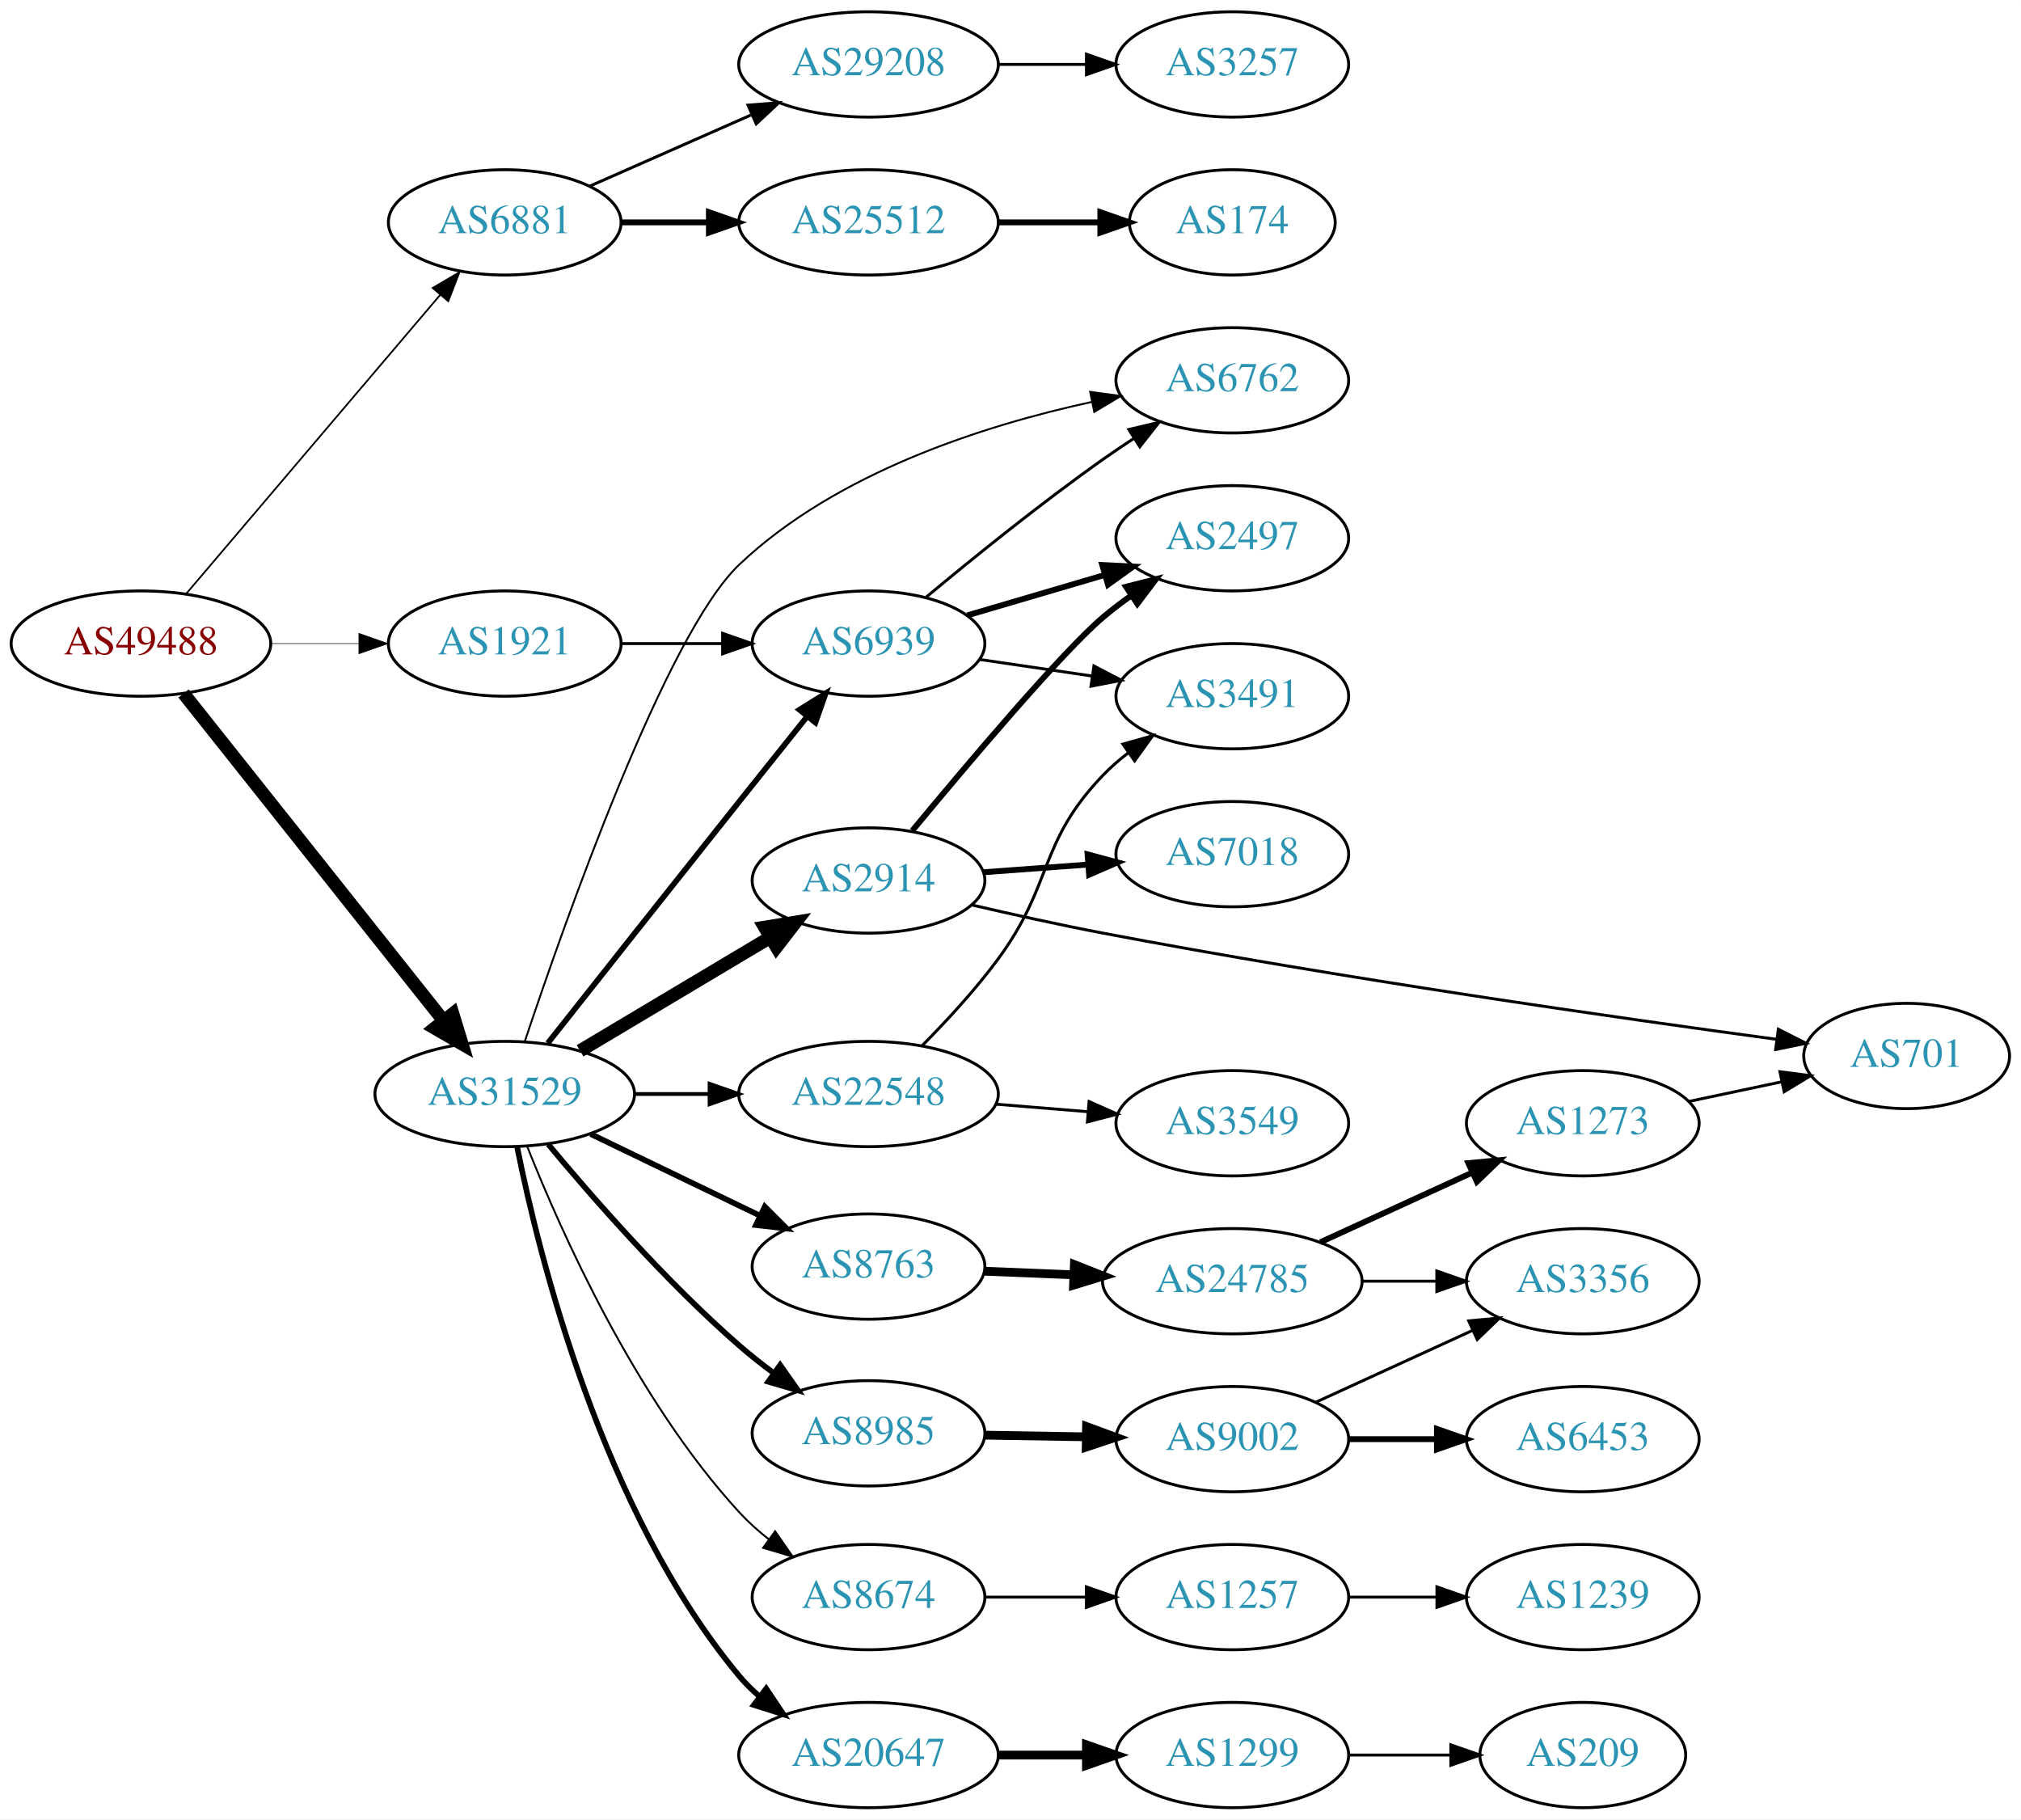
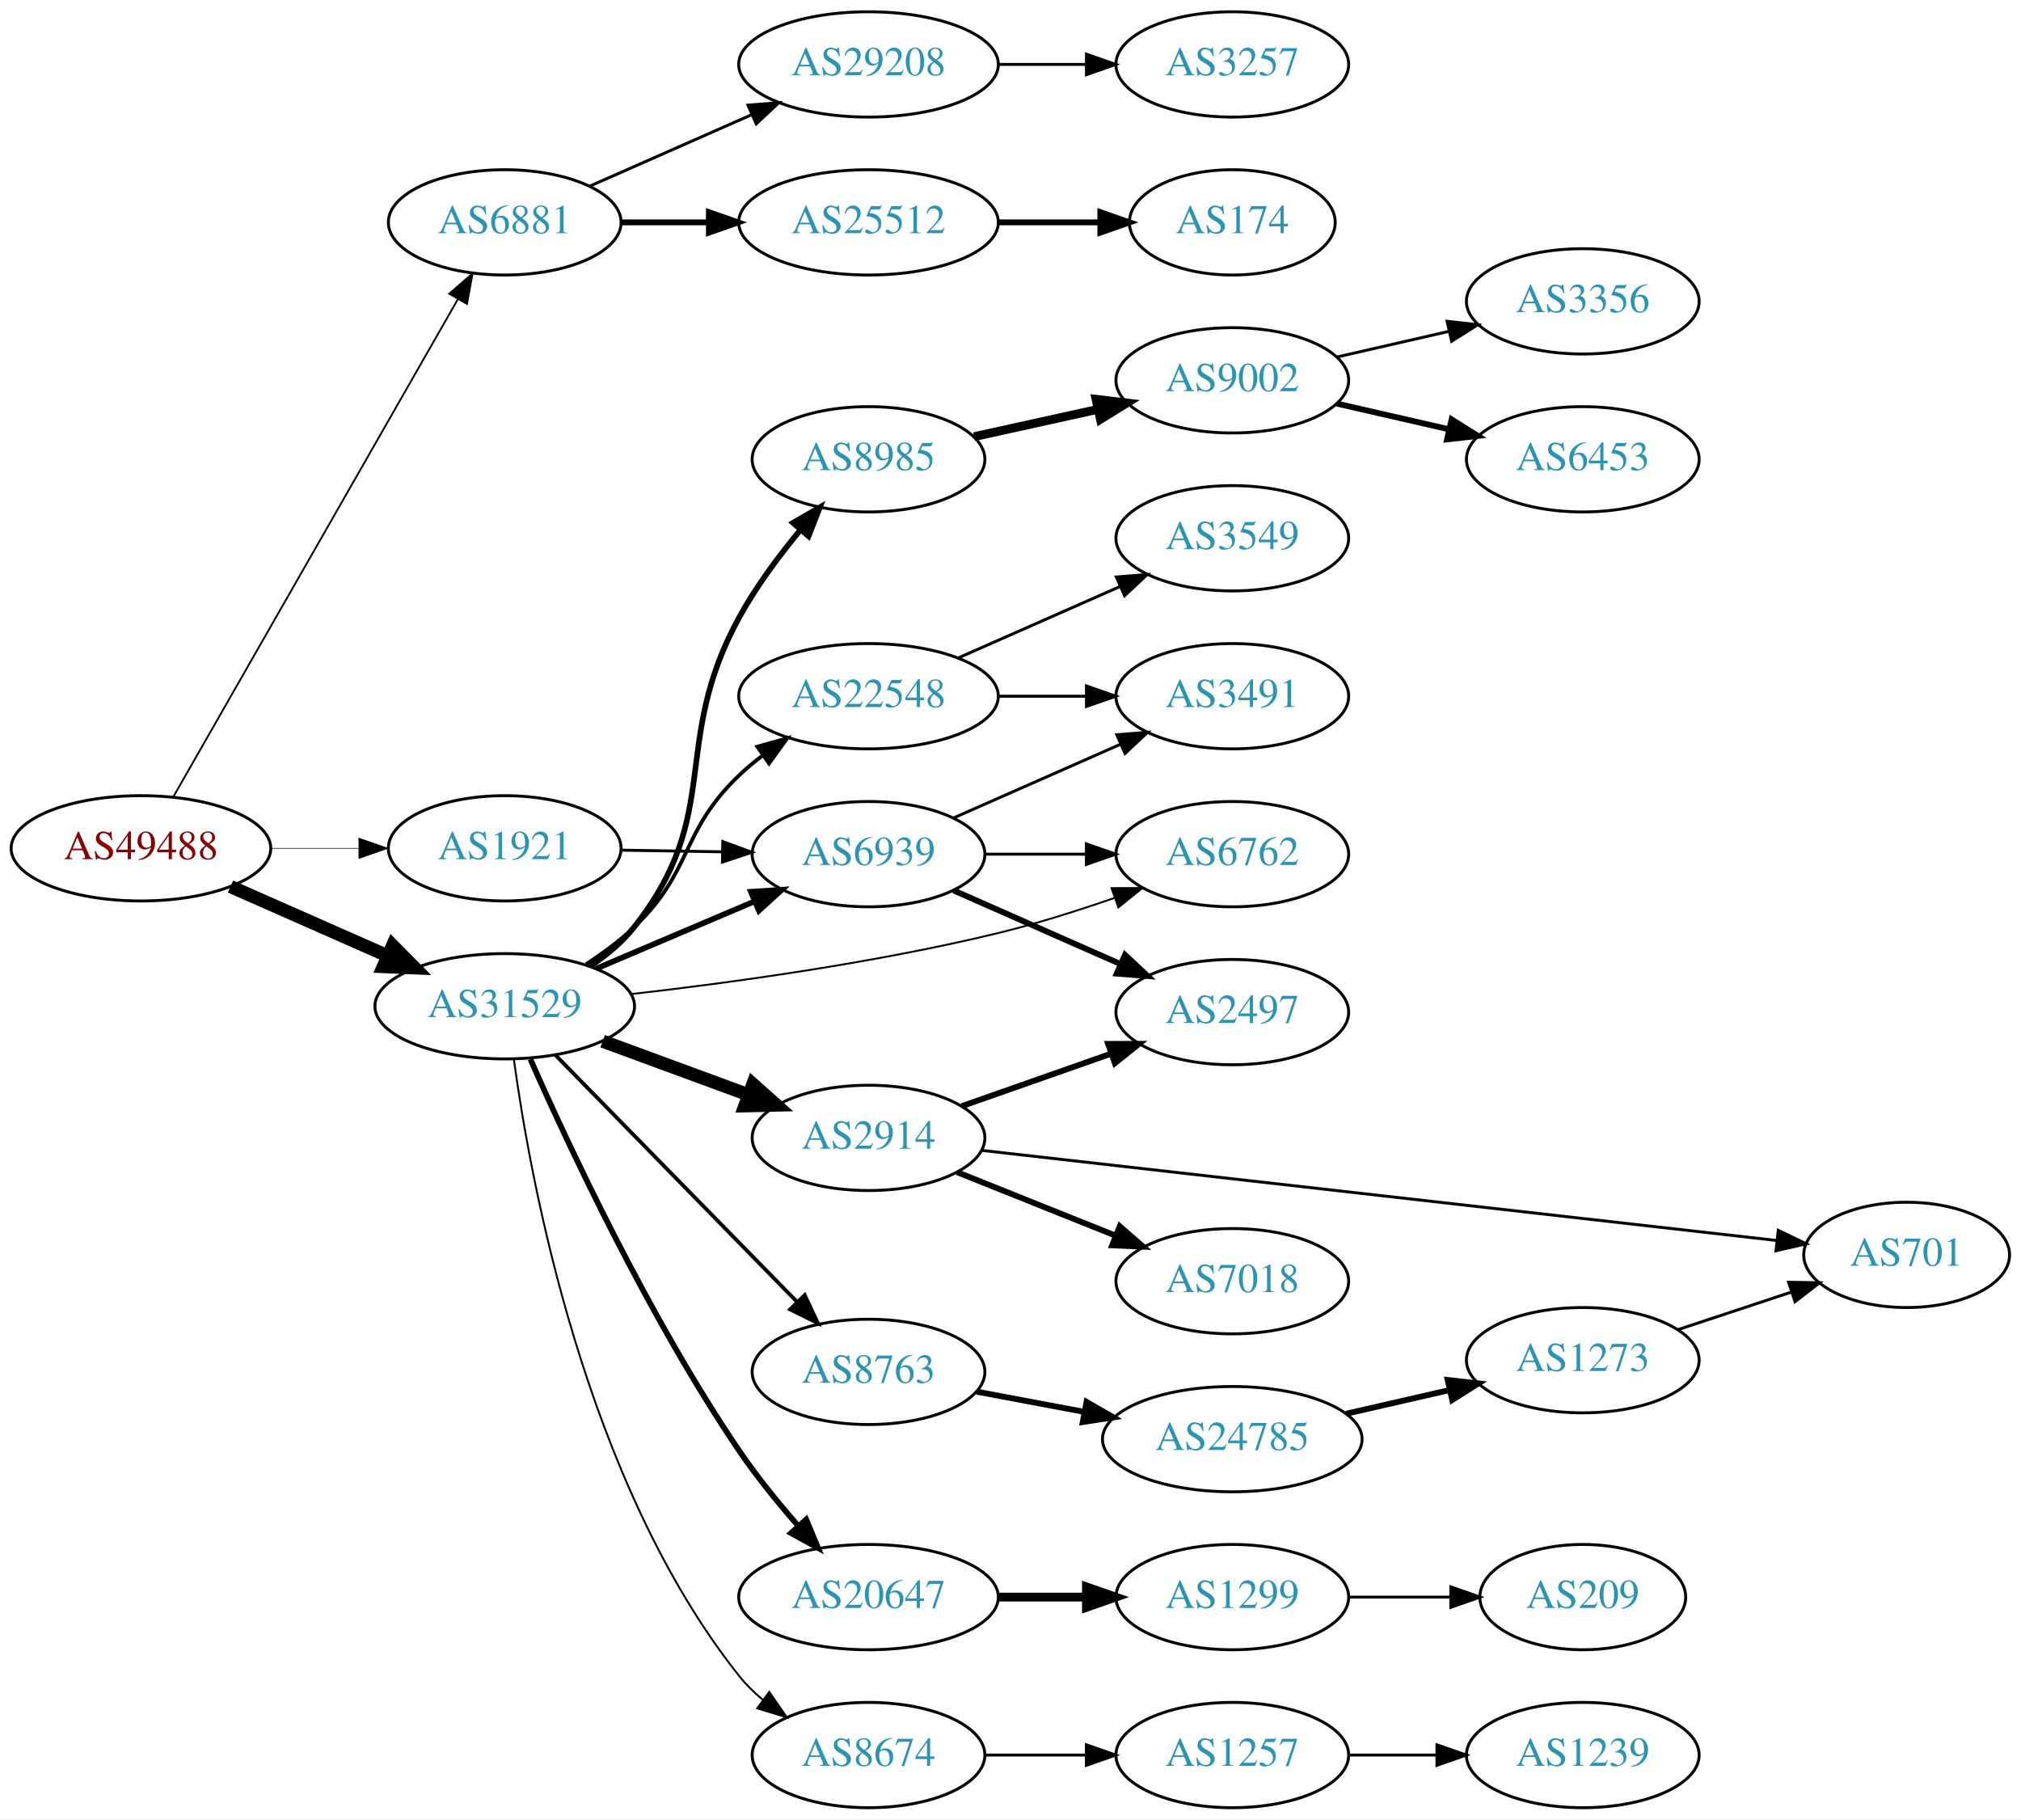
<svg xmlns="http://www.w3.org/2000/svg" xmlns:xlink="http://www.w3.org/1999/xlink" width="691pt" height="622pt" viewBox="0.00 0.00 691.06 622.00">
  <g id="graph0" class="graph" transform="scale(1 1) rotate(0) translate(4 618)">
    <polygon fill="white" stroke="none" points="-4,4 -4,-618 687.055,-618 687.055,4 -4,4" />
    <g id="node1" class="node">
      <g id="a_node1">
        <a xlink:href="/asn/49488" xlink:title="AS49488 ~ nic.at GmbH [AT]">
-           <ellipse fill="#ffffff" stroke="black" cx="44.196" cy="-398" rx="44.393" ry="18" />
-           <text text-anchor="middle" x="44.196" y="-394.3" font-family="Times,serif" font-size="14.00" fill="#880000">AS49488</text>
+           <ellipse fill="#ffffff" stroke="black" cx="44.196" cy="-328" rx="44.393" ry="18" />
+           <text text-anchor="middle" x="44.196" y="-324.3" font-family="Times,serif" font-size="14.00" fill="#880000">AS49488</text>
        </a>
      </g>
    </g>
    <g id="node2" class="node">
      <g id="a_node2">
        <a xlink:href="/asn/6881" xlink:title="AS6881 ~ NIX.CZ z.s.p.o. [CZ]">
          <ellipse fill="#ffffff" stroke="black" cx="168.588" cy="-542" rx="39.794" ry="18" />
          <text text-anchor="middle" x="168.588" y="-538.3" font-family="Times,serif" font-size="14.00" fill="#2c94b3">AS6881</text>
        </a>
      </g>
    </g>
    <g id="edge1" class="edge">
-       <path fill="none" stroke="black" stroke-width="0.587" d="M59.717,-415.084C81.248,-440.417 121.758,-488.079 146.542,-517.238" />
-       <polygon fill="black" stroke="black" stroke-width="0.587" points="143.943,-519.585 153.087,-524.938 149.277,-515.052 143.943,-519.585" />
+       <path fill="none" stroke="black" stroke-width="0.614" d="M55.212,-345.513C76.692,-383.07 127.285,-471.531 152.606,-515.803" />
+       <polygon fill="black" stroke="black" stroke-width="0.614" points="149.603,-517.603 157.606,-524.546 155.679,-514.127 149.603,-517.603" />
    </g>
    <g id="node3" class="node">
      <g id="a_node3">
        <a xlink:href="/asn/31529" xlink:title="AS31529 ~ DENIC-ANYCAST-AS [DE]">
-           <ellipse fill="#ffffff" stroke="black" cx="168.588" cy="-244" rx="44.393" ry="18" />
-           <text text-anchor="middle" x="168.588" y="-240.3" font-family="Times,serif" font-size="14.00" fill="#2c94b3">AS31529</text>
+           <ellipse fill="#ffffff" stroke="black" cx="168.588" cy="-274" rx="44.393" ry="18" />
+           <text text-anchor="middle" x="168.588" y="-270.3" font-family="Times,serif" font-size="14.00" fill="#2c94b3">AS31529</text>
        </a>
      </g>
    </g>
    <g id="edge2" class="edge">
-       <path fill="none" stroke="black" stroke-width="4.5" d="M58.762,-380.931C80.358,-353.757 122.666,-300.523 147.693,-269.033" />
-       <polygon fill="black" stroke="black" stroke-width="4.5" points="150.822,-271.424 153.962,-261.146 144.657,-266.524 150.822,-271.424" />
+       <path fill="none" stroke="black" stroke-width="4.5" d="M74.824,-314.928C90.941,-307.817 111.081,-298.931 128.473,-291.258" />
+       <polygon fill="black" stroke="black" stroke-width="4.5" points="130.249,-294.778 137.809,-287.139 127.071,-287.573 130.249,-294.778" />
    </g>
    <g id="node4" class="node">
      <g id="a_node4">
        <a xlink:href="/asn/1921" xlink:title="AS1921 ~ NIC.at head office Salzburg [AT]">
-           <ellipse fill="#ffffff" stroke="black" cx="168.588" cy="-398" rx="39.794" ry="18" />
-           <text text-anchor="middle" x="168.588" y="-394.3" font-family="Times,serif" font-size="14.00" fill="#2c94b3">AS1921</text>
+           <ellipse fill="#ffffff" stroke="black" cx="168.588" cy="-328" rx="39.794" ry="18" />
+           <text text-anchor="middle" x="168.588" y="-324.3" font-family="Times,serif" font-size="14.00" fill="#2c94b3">AS1921</text>
        </a>
      </g>
    </g>
    <g id="edge3" class="edge">
-       <path fill="none" stroke="black" stroke-width="0.196" d="M88.692,-398C98.381,-398 108.717,-398 118.61,-398" />
-       <polygon fill="black" stroke="black" stroke-width="0.196" points="118.713,-401.5 128.713,-398 118.713,-394.5 118.713,-401.5" />
+       <path fill="none" stroke="black" stroke-width="0.205" d="M88.692,-328C98.381,-328 108.717,-328 118.61,-328" />
+       <polygon fill="black" stroke="black" stroke-width="0.205" points="118.713,-331.5 128.713,-328 118.713,-324.5 118.713,-331.5" />
    </g>
    <g id="node5" class="node">
      <g id="a_node5">
        <a xlink:href="/asn/29208" xlink:title="AS29208 ~ Dial Telecom a.s. [SK]">
          <ellipse fill="#ffffff" stroke="black" cx="292.98" cy="-596" rx="44.393" ry="18" />
          <text text-anchor="middle" x="292.98" y="-592.3" font-family="Times,serif" font-size="14.00" fill="#2c94b3">AS29208</text>
        </a>
      </g>
    </g>
    <g id="edge4" class="edge">
      <path fill="none" stroke="black" d="M197.667,-554.389C213.984,-561.587 234.794,-570.769 252.714,-578.675" />
      <polygon fill="black" stroke="black" points="251.763,-582.081 262.325,-582.916 254.588,-575.677 251.763,-582.081" />
    </g>
    <g id="node6" class="node">
      <g id="a_node6">
        <a xlink:href="/asn/25512" xlink:title="AS25512 ~ The Czech Republic [CZ]">
          <ellipse fill="#ffffff" stroke="black" cx="292.98" cy="-542" rx="44.393" ry="18" />
          <text text-anchor="middle" x="292.98" y="-538.3" font-family="Times,serif" font-size="14.00" fill="#2c94b3">AS25512</text>
        </a>
      </g>
    </g>
    <g id="edge5" class="edge">
      <path fill="none" stroke="black" stroke-width="2" d="M208.314,-542C217.774,-542 228.066,-542 238.092,-542" />
      <polygon fill="black" stroke="black" stroke-width="2" points="238.399,-545.5 248.399,-542 238.399,-538.5 238.399,-545.5" />
    </g>
    <g id="node9" class="node">
      <g id="a_node9">
-         <a xlink:href="/asn/2914" xlink:title="AS2914 ~ NTT America, Inc. [US]">
-           <ellipse fill="#ffffff" stroke="black" cx="292.98" cy="-317" rx="39.794" ry="18" />
-           <text text-anchor="middle" x="292.98" y="-313.3" font-family="Times,serif" font-size="14.00" fill="#2c94b3">AS2914</text>
+         <a xlink:href="/asn/8985" xlink:title="AS8985 ~ MSK-IX_Services [RU]">
+           <ellipse fill="#ffffff" stroke="black" cx="292.98" cy="-461" rx="39.794" ry="18" />
+           <text text-anchor="middle" x="292.98" y="-457.3" font-family="Times,serif" font-size="14.00" fill="#2c94b3">AS8985</text>
        </a>
      </g>
    </g>
    <g id="edge8" class="edge">
-       <path fill="none" stroke="black" stroke-width="4.5" d="M194.356,-258.773C213.097,-269.95 239.004,-285.402 259.42,-297.58" />
-       <polygon fill="black" stroke="black" stroke-width="4.5" points="257.477,-301.005 268.082,-302.746 261.511,-294.242 257.477,-301.005" />
+       <path fill="none" stroke="black" stroke-width="1.929" d="M197.882,-287.757C203.398,-291.449 208.721,-295.869 212.784,-301 243.672,-340.005 224.885,-363.362 248.784,-407 254.524,-417.48 262.33,-427.974 269.728,-436.886" />
+       <polygon fill="black" stroke="black" stroke-width="1.929" points="267.166,-439.275 276.337,-444.581 272.477,-434.714 267.166,-439.275" />
    </g>
    <g id="node10" class="node">
      <g id="a_node10">
        <a xlink:href="/asn/22548" xlink:title="AS22548 ~ Nucleo de Inf. e Coord. do Ponto BR - NIC.BR [BR]">
-           <ellipse fill="#ffffff" stroke="black" cx="292.98" cy="-244" rx="44.393" ry="18" />
-           <text text-anchor="middle" x="292.98" y="-240.3" font-family="Times,serif" font-size="14.00" fill="#2c94b3">AS22548</text>
+           <ellipse fill="#ffffff" stroke="black" cx="292.98" cy="-380" rx="44.393" ry="18" />
+           <text text-anchor="middle" x="292.98" y="-376.3" font-family="Times,serif" font-size="14.00" fill="#2c94b3">AS22548</text>
        </a>
      </g>
    </g>
    <g id="edge9" class="edge">
-       <path fill="none" stroke="black" stroke-width="1.286" d="M213.084,-244C221.29,-244 229.961,-244 238.434,-244" />
-       <polygon fill="black" stroke="black" stroke-width="1.286" points="238.625,-247.5 248.625,-244 238.625,-240.5 238.625,-247.5" />
+       <path fill="none" stroke="black" stroke-width="1.286" d="M196.411,-288.392C202.139,-292.096 207.922,-296.36 212.784,-301 233.121,-320.405 228.448,-333.595 248.784,-353 251.292,-355.392 254.044,-357.685 256.906,-359.852" />
+       <polygon fill="black" stroke="black" stroke-width="1.286" points="254.953,-362.757 265.157,-365.608 258.958,-357.016 254.953,-362.757" />
    </g>
    <g id="node11" class="node">
      <g id="a_node11">
-         <a xlink:href="/asn/8674" xlink:title="AS8674 ~ Netnod Internet Exchange Sverige AB [SE]">
-           <ellipse fill="#ffffff" stroke="black" cx="292.98" cy="-72" rx="39.794" ry="18" />
-           <text text-anchor="middle" x="292.98" y="-68.3" font-family="Times,serif" font-size="14.00" fill="#2c94b3">AS8674</text>
+         <a xlink:href="/asn/2914" xlink:title="AS2914 ~ NTT America, Inc. [US]">
+           <ellipse fill="#ffffff" stroke="black" cx="292.98" cy="-229" rx="39.794" ry="18" />
+           <text text-anchor="middle" x="292.98" y="-225.3" font-family="Times,serif" font-size="14.00" fill="#2c94b3">AS2914</text>
        </a>
      </g>
    </g>
    <g id="edge10" class="edge">
-       <path fill="none" stroke="black" stroke-width="0.643" d="M176.291,-226.028C187.732,-197.133 213.28,-139.677 248.784,-101 251.821,-97.692 255.308,-94.575 258.955,-91.699" />
-       <polygon fill="black" stroke="black" stroke-width="0.643" points="261.039,-94.512 267.083,-85.81 256.932,-88.843 261.039,-94.512" />
+       <path fill="none" stroke="black" stroke-width="4.5" d="M202.066,-262.059C217.314,-256.453 235.639,-249.715 251.756,-243.789" />
+       <polygon fill="black" stroke="black" stroke-width="4.5" points="253.431,-247.369 261.458,-240.222 250.714,-239.977 253.431,-247.369" />
    </g>
    <g id="node12" class="node">
      <g id="a_node12">
-         <a xlink:href="/asn/6939" xlink:title="AS6939 ~ Hurricane Electric LLC [US]">
-           <ellipse fill="#ffffff" stroke="black" cx="292.98" cy="-398" rx="39.794" ry="18" />
-           <text text-anchor="middle" x="292.98" y="-394.3" font-family="Times,serif" font-size="14.00" fill="#2c94b3">AS6939</text>
+         <a xlink:href="/asn/6762" xlink:title="AS6762 ~ TELECOM ITALIA SPARKLE S.p.A. [IT]">
+           <ellipse fill="#ffffff" stroke="black" cx="417.373" cy="-326" rx="39.794" ry="18" />
+           <text text-anchor="middle" x="417.373" y="-322.3" font-family="Times,serif" font-size="14.00" fill="#2c94b3">AS6762</text>
        </a>
      </g>
    </g>
    <g id="edge11" class="edge">
-       <path fill="none" stroke="black" stroke-width="1.929" d="M183.297,-261.363C199.068,-281.325 225.752,-315.063 248.784,-344 256.34,-353.493 264.662,-363.907 271.968,-373.034" />
-       <polygon fill="black" stroke="black" stroke-width="1.929" points="269.358,-375.374 278.341,-380.992 274.822,-370.999 269.358,-375.374" />
+       <path fill="none" stroke="black" stroke-width="0.643" d="M211.661,-278.146C245.801,-282.018 295.013,-288.757 337.176,-299 350.32,-302.193 364.379,-306.635 376.949,-310.995" />
+       <polygon fill="black" stroke="black" stroke-width="0.643" points="376.07,-314.397 386.664,-314.449 378.414,-307.802 376.07,-314.397" />
    </g>
    <g id="node13" class="node">
      <g id="a_node13">
-         <a xlink:href="/asn/8985" xlink:title="AS8985 ~ MSK-IX_Services [RU]">
-           <ellipse fill="#ffffff" stroke="black" cx="292.98" cy="-128" rx="39.794" ry="18" />
-           <text text-anchor="middle" x="292.98" y="-124.3" font-family="Times,serif" font-size="14.00" fill="#2c94b3">AS8985</text>
+         <a xlink:href="/asn/20647" xlink:title="AS20647 ~ IPB [DE]">
+           <ellipse fill="#ffffff" stroke="black" cx="292.98" cy="-72" rx="44.393" ry="18" />
+           <text text-anchor="middle" x="292.98" y="-68.3" font-family="Times,serif" font-size="14.00" fill="#2c94b3">AS20647</text>
        </a>
      </g>
    </g>
    <g id="edge12" class="edge">
-       <path fill="none" stroke="black" stroke-width="1.929" d="M183.474,-226.803C198.555,-208.657 223.842,-179.735 248.784,-158 252.463,-154.795 256.488,-151.62 260.554,-148.603" />
-       <polygon fill="black" stroke="black" stroke-width="1.929" points="262.756,-151.332 268.862,-142.674 258.689,-145.635 262.756,-151.332" />
+       <path fill="none" stroke="black" stroke-width="1.929" d="M177.349,-255.92C190.275,-226.642 217.864,-167.544 248.784,-122 254.777,-113.174 262.116,-104.161 269.033,-96.263" />
+       <polygon fill="black" stroke="black" stroke-width="1.929" points="271.67,-98.565 275.743,-88.785 266.459,-93.89 271.67,-98.565" />
    </g>
    <g id="node14" class="node">
      <g id="a_node14">
-         <a xlink:href="/asn/20647" xlink:title="AS20647 ~ IPB [DE]">
-           <ellipse fill="#ffffff" stroke="black" cx="292.98" cy="-18" rx="44.393" ry="18" />
-           <text text-anchor="middle" x="292.98" y="-14.3" font-family="Times,serif" font-size="14.00" fill="#2c94b3">AS20647</text>
+         <a xlink:href="/asn/6939" xlink:title="AS6939 ~ Hurricane Electric LLC [US]">
+           <ellipse fill="#ffffff" stroke="black" cx="292.98" cy="-326" rx="39.794" ry="18" />
+           <text text-anchor="middle" x="292.98" y="-322.3" font-family="Times,serif" font-size="14.00" fill="#2c94b3">AS6939</text>
        </a>
      </g>
    </g>
    <g id="edge13" class="edge">
-       <path fill="none" stroke="black" stroke-width="1.929" d="M172.847,-225.838C180.362,-188.323 201.968,-101.098 248.784,-45 250.881,-42.488 253.274,-40.138 255.834,-37.955" />
-       <polygon fill="black" stroke="black" stroke-width="1.929" points="257.984,-40.718 263.884,-31.918 253.784,-35.118 257.984,-40.718" />
+       <path fill="none" stroke="black" stroke-width="1.929" d="M199.842,-286.854C216.208,-293.807 236.58,-302.462 254.003,-309.865" />
+       <polygon fill="black" stroke="black" stroke-width="1.929" points="252.763,-313.141 263.336,-313.83 255.5,-306.698 252.763,-313.141" />
    </g>
    <g id="node15" class="node">
      <g id="a_node15">
-         <a xlink:href="/asn/6762" xlink:title="AS6762 ~ TELECOM ITALIA SPARKLE S.p.A. [IT]">
-           <ellipse fill="#ffffff" stroke="black" cx="417.373" cy="-488" rx="39.794" ry="18" />
-           <text text-anchor="middle" x="417.373" y="-484.3" font-family="Times,serif" font-size="14.00" fill="#2c94b3">AS6762</text>
+         <a xlink:href="/asn/8674" xlink:title="AS8674 ~ Netnod Internet Exchange Sverige AB [SE]">
+           <ellipse fill="#ffffff" stroke="black" cx="292.98" cy="-18" rx="39.794" ry="18" />
+           <text text-anchor="middle" x="292.98" y="-14.3" font-family="Times,serif" font-size="14.00" fill="#2c94b3">AS8674</text>
        </a>
      </g>
    </g>
    <g id="edge14" class="edge">
-       <path fill="none" stroke="black" stroke-width="0.643" d="M175.419,-261.884C189.043,-302.737 223.711,-401.219 248.784,-425 281.973,-456.479 332.386,-472.585 369.252,-480.59" />
-       <polygon fill="black" stroke="black" stroke-width="0.643" points="368.767,-484.063 379.266,-482.639 370.17,-477.206 368.767,-484.063" />
+       <path fill="none" stroke="black" stroke-width="0.643" d="M171.69,-255.99C177.328,-214.592 196.107,-111.142 248.784,-45 251.126,-42.06 253.881,-39.352 256.847,-36.88" />
+       <polygon fill="black" stroke="black" stroke-width="0.643" points="259.039,-39.613 265.053,-30.89 254.912,-33.959 259.039,-39.613" />
    </g>
    <g id="node16" class="node">
      <g id="a_node16">
        <a xlink:href="/asn/8763" xlink:title="AS8763 ~ Kaiserstr. 75-77 [DE]">
-           <ellipse fill="#ffffff" stroke="black" cx="292.98" cy="-185" rx="39.794" ry="18" />
-           <text text-anchor="middle" x="292.98" y="-181.3" font-family="Times,serif" font-size="14.00" fill="#2c94b3">AS8763</text>
+           <ellipse fill="#ffffff" stroke="black" cx="292.98" cy="-149" rx="39.794" ry="18" />
+           <text text-anchor="middle" x="292.98" y="-145.3" font-family="Times,serif" font-size="14.00" fill="#2c94b3">AS8763</text>
        </a>
      </g>
    </g>
    <g id="edge15" class="edge">
-       <path fill="none" stroke="black" stroke-width="1.929" d="M197.975,-230.316C215.253,-221.987 237.484,-211.271 255.989,-202.35" />
-       <polygon fill="black" stroke="black" stroke-width="1.929" points="257.519,-205.498 265.007,-198.003 254.479,-199.192 257.519,-205.498" />
+       <path fill="none" stroke="black" stroke-width="1.286" d="M185.841,-257.401C207.056,-235.734 244.33,-197.666 268.584,-172.895" />
+       <polygon fill="black" stroke="black" stroke-width="1.286" points="271.165,-175.262 275.66,-165.668 266.163,-170.364 271.165,-175.262" />
    </g>
    <g id="edge30" class="edge">
-       <path fill="none" stroke="black" d="M208.314,-398C219.252,-398 231.303,-398 242.769,-398" />
-       <polygon fill="black" stroke="black" points="243.087,-401.5 253.087,-398 243.087,-394.5 243.087,-401.5" />
+       <path fill="none" stroke="black" d="M208.314,-327.367C219.252,-327.188 231.303,-326.992 242.769,-326.804" />
+       <polygon fill="black" stroke="black" points="243.145,-330.299 253.087,-326.636 243.031,-323.3 243.145,-330.299" />
    </g>
    <g id="node7" class="node">
      <g id="a_node7">
        <a xlink:href="/asn/3257" xlink:title="AS3257 ~ GTT [DE]">
          <ellipse fill="#ffffff" stroke="black" cx="417.373" cy="-596" rx="39.794" ry="18" />
          <text text-anchor="middle" x="417.373" y="-592.3" font-family="Times,serif" font-size="14.00" fill="#2c94b3">AS3257</text>
        </a>
      </g>
    </g>
    <g id="edge6" class="edge">
      <path fill="none" stroke="black" d="M337.476,-596C347.165,-596 357.502,-596 367.394,-596" />
      <polygon fill="black" stroke="black" points="367.497,-599.5 377.497,-596 367.497,-592.5 367.497,-599.5" />
    </g>
    <g id="node8" class="node">
      <g id="a_node8">
        <a xlink:href="/asn/174" xlink:title="AS174 ~ Cogent Communications [US]">
          <ellipse fill="#ffffff" stroke="black" cx="417.373" cy="-542" rx="35.194" ry="18" />
          <text text-anchor="middle" x="417.373" y="-538.3" font-family="Times,serif" font-size="14.00" fill="#2c94b3">AS174</text>
        </a>
      </g>
    </g>
    <g id="edge7" class="edge">
      <path fill="none" stroke="black" stroke-width="2" d="M337.476,-542C348.733,-542 360.865,-542 372.159,-542" />
      <polygon fill="black" stroke="black" stroke-width="2" points="372.247,-545.5 382.246,-542 372.246,-538.5 372.247,-545.5" />
    </g>
    <g id="node17" class="node">
      <g id="a_node17">
-         <a xlink:href="/asn/2497" xlink:title="AS2497 ~ Internet Initiative Japan Inc. [JP]">
-           <ellipse fill="#ffffff" stroke="black" cx="417.373" cy="-434" rx="39.794" ry="18" />
-           <text text-anchor="middle" x="417.373" y="-430.3" font-family="Times,serif" font-size="14.00" fill="#2c94b3">AS2497</text>
+         <a xlink:href="/asn/9002" xlink:title="AS9002 ~ RETN Limited [EU]">
+           <ellipse fill="#ffffff" stroke="black" cx="417.373" cy="-488" rx="39.794" ry="18" />
+           <text text-anchor="middle" x="417.373" y="-484.3" font-family="Times,serif" font-size="14.00" fill="#2c94b3">AS9002</text>
        </a>
      </g>
    </g>
    <g id="edge16" class="edge">
-       <path fill="none" stroke="black" stroke-width="2" d="M307.94,-334.017C326.651,-356.619 359.135,-395.079 373.176,-407 376.2,-409.567 379.489,-412.063 382.859,-414.434" />
-       <polygon fill="black" stroke="black" stroke-width="2" points="381.029,-417.42 391.295,-420.041 384.904,-411.59 381.029,-417.42" />
-     </g>
-     <g id="node18" class="node">
-       <g id="a_node18">
-         <a xlink:href="/asn/7018" xlink:title="AS7018 ~ AT&amp;T Services, Inc. [US]">
-           <ellipse fill="#ffffff" stroke="black" cx="417.373" cy="-326" rx="39.794" ry="18" />
-           <text text-anchor="middle" x="417.373" y="-322.3" font-family="Times,serif" font-size="14.00" fill="#2c94b3">AS7018</text>
-         </a>
-       </g>
-     </g>
-     <g id="edge17" class="edge">
-       <path fill="none" stroke="black" stroke-width="2" d="M332.37,-319.823C343.648,-320.652 356.132,-321.57 367.951,-322.439" />
-       <polygon fill="black" stroke="black" stroke-width="2" points="367.889,-325.944 378.119,-323.187 368.403,-318.963 367.889,-325.944" />
-     </g>
-     <g id="node19" class="node">
-       <g id="a_node19">
-         <a xlink:href="/asn/701" xlink:title="AS701 ~ UUNET [US]">
-           <ellipse fill="#ffffff" stroke="black" cx="647.958" cy="-257" rx="35.194" ry="18" />
-           <text text-anchor="middle" x="647.958" y="-253.3" font-family="Times,serif" font-size="14.00" fill="#2c94b3">AS701</text>
-         </a>
-       </g>
-     </g>
-     <g id="edge18" class="edge">
-       <path fill="none" stroke="black" d="M328.173,-308.668C342.088,-305.424 358.355,-301.818 373.176,-299 454.172,-283.603 549.479,-269.991 603.598,-262.679" />
-       <polygon fill="black" stroke="black" points="604.088,-266.145 613.533,-261.345 603.157,-259.207 604.088,-266.145" />
+       <path fill="none" stroke="black" stroke-width="3" d="M329.053,-468.737C342.24,-471.646 357.42,-474.995 371.386,-478.076" />
+       <polygon fill="black" stroke="black" stroke-width="3" points="370.776,-481.525 381.295,-480.262 372.284,-474.69 370.776,-481.525" />
    </g>
    <g id="node20" class="node">
      <g id="a_node20">
+         <a xlink:href="/asn/3549" xlink:title="AS3549 ~ Level 3 Parent, LLC [US]">
+           <ellipse fill="#ffffff" stroke="black" cx="417.373" cy="-434" rx="39.794" ry="18" />
+           <text text-anchor="middle" x="417.373" y="-430.3" font-family="Times,serif" font-size="14.00" fill="#2c94b3">AS3549</text>
+         </a>
+       </g>
+     </g>
+     <g id="edge19" class="edge">
+       <path fill="none" stroke="black" d="M323.608,-393.072C340.203,-400.393 361.062,-409.597 378.795,-417.421" />
+       <polygon fill="black" stroke="black" points="377.717,-420.77 388.279,-421.605 380.543,-414.366 377.717,-420.77" />
+     </g>
+     <g id="node21" class="node">
+       <g id="a_node21">
        <a xlink:href="/asn/3491" xlink:title="AS3491 ~ PCCW Global, Inc. [US]">
          <ellipse fill="#ffffff" stroke="black" cx="417.373" cy="-380" rx="39.794" ry="18" />
          <text text-anchor="middle" x="417.373" y="-376.3" font-family="Times,serif" font-size="14.00" fill="#2c94b3">AS3491</text>
        </a>
      </g>
    </g>
-     <g id="edge19" class="edge">
-       <path fill="none" stroke="black" d="M311.405,-260.628C319.714,-269.019 329.492,-279.605 337.176,-290 356.346,-315.933 350.828,-329.751 373.176,-353 375.781,-355.71 378.712,-358.264 381.788,-360.639" />
-       <polygon fill="black" stroke="black" points="379.949,-363.624 390.147,-366.495 383.965,-357.891 379.949,-363.624" />
-     </g>
-     <g id="node21" class="node">
-       <g id="a_node21">
-         <a xlink:href="/asn/3549" xlink:title="AS3549 ~ Level 3 Parent, LLC [US]">
-           <ellipse fill="#ffffff" stroke="black" cx="417.373" cy="-234" rx="39.794" ry="18" />
-           <text text-anchor="middle" x="417.373" y="-230.3" font-family="Times,serif" font-size="14.00" fill="#2c94b3">AS3549</text>
-         </a>
-       </g>
-     </g>
    <g id="edge20" class="edge">
-       <path fill="none" stroke="black" d="M336.444,-240.531C346.593,-239.701 357.503,-238.81 367.9,-237.96" />
-       <polygon fill="black" stroke="black" points="368.398,-241.432 378.08,-237.129 367.828,-234.455 368.398,-241.432" />
+       <path fill="none" stroke="black" d="M337.476,-380C347.165,-380 357.502,-380 367.394,-380" />
+       <polygon fill="black" stroke="black" points="367.497,-383.5 377.497,-380 367.497,-376.5 367.497,-383.5" />
    </g>
    <g id="node22" class="node">
      <g id="a_node22">
-         <a xlink:href="/asn/1257" xlink:title="AS1257 ~ TELE2 [EU]">
-           <ellipse fill="#ffffff" stroke="black" cx="417.373" cy="-72" rx="39.794" ry="18" />
-           <text text-anchor="middle" x="417.373" y="-68.3" font-family="Times,serif" font-size="14.00" fill="#2c94b3">AS1257</text>
+         <a xlink:href="/asn/701" xlink:title="AS701 ~ UUNET [US]">
+           <ellipse fill="#ffffff" stroke="black" cx="647.958" cy="-189" rx="35.194" ry="18" />
+           <text text-anchor="middle" x="647.958" y="-185.3" font-family="Times,serif" font-size="14.00" fill="#2c94b3">AS701</text>
        </a>
      </g>
    </g>
    <g id="edge21" class="edge">
-       <path fill="none" stroke="black" d="M332.706,-72C343.644,-72 355.695,-72 367.161,-72" />
-       <polygon fill="black" stroke="black" points="367.479,-75.5 377.479,-72 367.479,-68.5 367.479,-75.5" />
-     </g>
-     <g id="edge25" class="edge">
-       <path fill="none" stroke="black" d="M312.718,-413.898C328.478,-427.027 351.8,-445.89 373.176,-461 376.589,-463.412 380.213,-465.853 383.855,-468.231" />
-       <polygon fill="black" stroke="black" points="381.98,-471.187 392.292,-473.62 385.748,-465.288 381.98,-471.187" />
-     </g>
-     <g id="edge23" class="edge">
-       <path fill="none" stroke="black" stroke-width="2" d="M326.779,-407.647C341.184,-411.884 358.287,-416.915 373.669,-421.439" />
-       <polygon fill="black" stroke="black" stroke-width="2" points="372.902,-424.862 383.483,-424.326 374.877,-418.146 372.902,-424.862" />
-     </g>
-     <g id="edge24" class="edge">
-       <path fill="none" stroke="black" d="M331.034,-392.551C343.137,-390.771 356.74,-388.77 369.469,-386.898" />
-       <polygon fill="black" stroke="black" points="370.06,-390.349 379.445,-385.431 369.042,-383.423 370.06,-390.349" />
+       <path fill="none" stroke="black" d="M331.755,-224.719C397.73,-217.243 533.566,-201.85 603.398,-193.936" />
+       <polygon fill="black" stroke="black" points="604.07,-197.383 613.612,-192.779 603.282,-190.427 604.07,-197.383" />
+     </g>
+     <g id="node23" class="node">
+       <g id="a_node23">
+         <a xlink:href="/asn/2497" xlink:title="AS2497 ~ Internet Initiative Japan Inc. [JP]">
+           <ellipse fill="#ffffff" stroke="black" cx="417.373" cy="-272" rx="39.794" ry="18" />
+           <text text-anchor="middle" x="417.373" y="-268.3" font-family="Times,serif" font-size="14.00" fill="#2c94b3">AS2497</text>
+         </a>
+       </g>
+     </g>
+     <g id="edge22" class="edge">
+       <path fill="none" stroke="black" stroke-width="2" d="M324.865,-239.851C340.375,-245.3 359.36,-251.97 376.009,-257.819" />
+       <polygon fill="black" stroke="black" stroke-width="2" points="374.903,-261.14 385.498,-261.153 377.223,-254.536 374.903,-261.14" />
    </g>
    <g id="node24" class="node">
      <g id="a_node24">
-         <a xlink:href="/asn/9002" xlink:title="AS9002 ~ RETN Limited [EU]">
-           <ellipse fill="#ffffff" stroke="black" cx="417.373" cy="-126" rx="39.794" ry="18" />
-           <text text-anchor="middle" x="417.373" y="-122.3" font-family="Times,serif" font-size="14.00" fill="#2c94b3">AS9002</text>
-         </a>
-       </g>
+         <a xlink:href="/asn/7018" xlink:title="AS7018 ~ AT&amp;T Services, Inc. [US]">
+           <ellipse fill="#ffffff" stroke="black" cx="417.373" cy="-180" rx="39.794" ry="18" />
+           <text text-anchor="middle" x="417.373" y="-176.3" font-family="Times,serif" font-size="14.00" fill="#2c94b3">AS7018</text>
+         </a>
+       </g>
+     </g>
+     <g id="edge23" class="edge">
+       <path fill="none" stroke="black" stroke-width="2" d="M323.296,-217.263C339.527,-210.765 359.908,-202.606 377.457,-195.58" />
+       <polygon fill="black" stroke="black" stroke-width="2" points="378.889,-198.777 386.872,-191.811 376.287,-192.278 378.889,-198.777" />
+     </g>
+     <g id="node25" class="node">
+       <g id="a_node25">
+         <a xlink:href="/asn/1299" xlink:title="AS1299 ~ Telia Carrier [EU]">
+           <ellipse fill="#ffffff" stroke="black" cx="417.373" cy="-72" rx="39.794" ry="18" />
+           <text text-anchor="middle" x="417.373" y="-68.3" font-family="Times,serif" font-size="14.00" fill="#2c94b3">AS1299</text>
+         </a>
+       </g>
+     </g>
+     <g id="edge24" class="edge">
+       <path fill="none" stroke="black" stroke-width="3" d="M337.476,-72C347.165,-72 357.502,-72 367.394,-72" />
+       <polygon fill="black" stroke="black" stroke-width="3" points="367.497,-75.5 377.497,-72 367.497,-68.5 367.497,-75.5" />
+     </g>
+     <g id="edge27" class="edge">
+       <path fill="none" stroke="black" d="M332.706,-326C343.644,-326 355.695,-326 367.161,-326" />
+       <polygon fill="black" stroke="black" points="367.479,-329.5 377.479,-326 367.479,-322.5 367.479,-329.5" />
    </g>
    <g id="edge26" class="edge">
-       <path fill="none" stroke="black" stroke-width="3" d="M332.706,-127.367C343.644,-127.188 355.695,-126.992 367.161,-126.804" />
-       <polygon fill="black" stroke="black" stroke-width="3" points="367.537,-130.299 377.479,-126.636 367.423,-123.3 367.537,-130.299" />
+       <path fill="none" stroke="black" d="M322.06,-338.389C339.008,-345.866 360.805,-355.483 379.174,-363.588" />
+       <polygon fill="black" stroke="black" points="377.862,-366.834 388.424,-367.669 380.688,-360.43 377.862,-366.834" />
+     </g>
+     <g id="edge25" class="edge">
+       <path fill="none" stroke="black" stroke-width="2" d="M322.06,-313.611C339.008,-306.134 360.805,-296.517 379.174,-288.412" />
+       <polygon fill="black" stroke="black" stroke-width="2" points="380.688,-291.57 388.424,-284.331 377.862,-285.166 380.688,-291.57" />
+     </g>
+     <g id="node26" class="node">
+       <g id="a_node26">
+         <a xlink:href="/asn/1257" xlink:title="AS1257 ~ TELE2 [EU]">
+           <ellipse fill="#ffffff" stroke="black" cx="417.373" cy="-18" rx="39.794" ry="18" />
+           <text text-anchor="middle" x="417.373" y="-14.3" font-family="Times,serif" font-size="14.00" fill="#2c94b3">AS1257</text>
+         </a>
+       </g>
+     </g>
+     <g id="edge28" class="edge">
+       <path fill="none" stroke="black" d="M332.706,-18C343.644,-18 355.695,-18 367.161,-18" />
+       <polygon fill="black" stroke="black" points="367.479,-21.5 377.479,-18 367.479,-14.5 367.479,-21.5" />
+     </g>
+     <g id="node28" class="node">
+       <g id="a_node28">
+         <a xlink:href="/asn/24785" xlink:title="AS24785 ~ Open Peering [NL]">
+           <ellipse fill="#ffffff" stroke="black" cx="417.373" cy="-126" rx="44.393" ry="18" />
+           <text text-anchor="middle" x="417.373" y="-122.3" font-family="Times,serif" font-size="14.00" fill="#2c94b3">AS24785</text>
+         </a>
+       </g>
+     </g>
+     <g id="edge31" class="edge">
+       <path fill="none" stroke="black" stroke-width="2" d="M330.04,-142.224C341.498,-140.07 354.38,-137.65 366.627,-135.348" />
+       <polygon fill="black" stroke="black" stroke-width="2" points="367.538,-138.738 376.72,-133.452 366.245,-131.859 367.538,-138.738" />
+     </g>
+     <g id="node18" class="node">
+       <g id="a_node18">
+         <a xlink:href="/asn/3356" xlink:title="AS3356 ~ Level 3 Parent, LLC [US]">
+           <ellipse fill="#ffffff" stroke="black" cx="537.215" cy="-515" rx="39.794" ry="18" />
+           <text text-anchor="middle" x="537.215" y="-511.3" font-family="Times,serif" font-size="14.00" fill="#2c94b3">AS3356</text>
+         </a>
+       </g>
+     </g>
+     <g id="edge17" class="edge">
+       <path fill="none" stroke="black" d="M453.092,-495.955C465.092,-498.704 478.713,-501.825 491.405,-504.733" />
+       <polygon fill="black" stroke="black" points="490.808,-508.187 501.337,-507.009 492.371,-501.364 490.808,-508.187" />
+     </g>
+     <g id="node19" class="node">
+       <g id="a_node19">
+         <a xlink:href="/asn/6453" xlink:title="AS6453 ~ TATA COMMUNICATIONS (AMERICA) INC [US]">
+           <ellipse fill="#ffffff" stroke="black" cx="537.215" cy="-461" rx="39.794" ry="18" />
+           <text text-anchor="middle" x="537.215" y="-457.3" font-family="Times,serif" font-size="14.00" fill="#2c94b3">AS6453</text>
+         </a>
+       </g>
+     </g>
+     <g id="edge18" class="edge">
+       <path fill="none" stroke="black" stroke-width="2" d="M453.092,-480.045C465.092,-477.296 478.713,-474.175 491.405,-471.267" />
+       <polygon fill="black" stroke="black" stroke-width="2" points="492.371,-474.636 501.337,-468.991 490.808,-467.813 492.371,-474.636" />
+     </g>
+     <g id="node30" class="node">
+       <g id="a_node30">
+         <a xlink:href="/asn/209" xlink:title="AS209 ~ CenturyLink Communications, LLC [US]">
+           <ellipse fill="#ffffff" stroke="black" cx="537.215" cy="-72" rx="35.194" ry="18" />
+           <text text-anchor="middle" x="537.215" y="-68.3" font-family="Times,serif" font-size="14.00" fill="#2c94b3">AS209</text>
+         </a>
+       </g>
+     </g>
+     <g id="edge33" class="edge">
+       <path fill="none" stroke="black" d="M457.285,-72C468.372,-72 480.531,-72 491.914,-72" />
+       <polygon fill="black" stroke="black" points="492.096,-75.5 502.096,-72 492.096,-68.5 492.096,-75.5" />
    </g>
    <g id="node27" class="node">
      <g id="a_node27">
-         <a xlink:href="/asn/1299" xlink:title="AS1299 ~ Telia Carrier [EU]">
-           <ellipse fill="#ffffff" stroke="black" cx="417.373" cy="-18" rx="39.794" ry="18" />
-           <text text-anchor="middle" x="417.373" y="-14.3" font-family="Times,serif" font-size="14.00" fill="#2c94b3">AS1299</text>
+         <a xlink:href="/asn/1239" xlink:title="AS1239 ~ Sprint [US]">
+           <ellipse fill="#ffffff" stroke="black" cx="537.215" cy="-18" rx="39.794" ry="18" />
+           <text text-anchor="middle" x="537.215" y="-14.3" font-family="Times,serif" font-size="14.00" fill="#2c94b3">AS1239</text>
        </a>
      </g>
    </g>
    <g id="edge29" class="edge">
-       <path fill="none" stroke="black" stroke-width="3" d="M337.476,-18C347.165,-18 357.502,-18 367.394,-18" />
-       <polygon fill="black" stroke="black" stroke-width="3" points="367.497,-21.5 377.497,-18 367.497,-14.5 367.497,-21.5" />
+       <path fill="none" stroke="black" d="M457.285,-18C466.839,-18 477.188,-18 487.151,-18" />
+       <polygon fill="black" stroke="black" points="487.343,-21.5 497.343,-18 487.343,-14.5 487.343,-21.5" />
    </g>
    <g id="node29" class="node">
      <g id="a_node29">
-         <a xlink:href="/asn/24785" xlink:title="AS24785 ~ Open Peering [NL]">
-           <ellipse fill="#ffffff" stroke="black" cx="417.373" cy="-180" rx="44.393" ry="18" />
-           <text text-anchor="middle" x="417.373" y="-176.3" font-family="Times,serif" font-size="14.00" fill="#2c94b3">AS24785</text>
+         <a xlink:href="/asn/1273" xlink:title="AS1273 ~ Vodafone Group PLC [EU]">
+           <ellipse fill="#ffffff" stroke="black" cx="537.215" cy="-153" rx="39.794" ry="18" />
+           <text text-anchor="middle" x="537.215" y="-149.3" font-family="Times,serif" font-size="14.00" fill="#2c94b3">AS1273</text>
        </a>
      </g>
    </g>
    <g id="edge32" class="edge">
-       <path fill="none" stroke="black" stroke-width="3" d="M332.706,-183.418C342.371,-183.023 352.904,-182.593 363.135,-182.175" />
-       <polygon fill="black" stroke="black" stroke-width="3" points="363.373,-185.668 373.222,-181.763 363.087,-178.674 363.373,-185.668" />
-     </g>
-     <g id="node23" class="node">
-       <g id="a_node23">
-         <a xlink:href="/asn/1239" xlink:title="AS1239 ~ Sprint [US]">
-           <ellipse fill="#ffffff" stroke="black" cx="537.215" cy="-72" rx="39.794" ry="18" />
-           <text text-anchor="middle" x="537.215" y="-68.3" font-family="Times,serif" font-size="14.00" fill="#2c94b3">AS1239</text>
-         </a>
-       </g>
-     </g>
-     <g id="edge22" class="edge">
-       <path fill="none" stroke="black" d="M457.285,-72C466.839,-72 477.188,-72 487.151,-72" />
-       <polygon fill="black" stroke="black" points="487.343,-75.5 497.343,-72 487.343,-68.5 487.343,-75.5" />
-     </g>
-     <g id="node25" class="node">
-       <g id="a_node25">
-         <a xlink:href="/asn/6453" xlink:title="AS6453 ~ TATA COMMUNICATIONS (AMERICA) INC [US]">
-           <ellipse fill="#ffffff" stroke="black" cx="537.215" cy="-126" rx="39.794" ry="18" />
-           <text text-anchor="middle" x="537.215" y="-122.3" font-family="Times,serif" font-size="14.00" fill="#2c94b3">AS6453</text>
-         </a>
-       </g>
-     </g>
-     <g id="edge27" class="edge">
-       <path fill="none" stroke="black" stroke-width="2" d="M457.285,-126C466.839,-126 477.188,-126 487.151,-126" />
-       <polygon fill="black" stroke="black" stroke-width="2" points="487.343,-129.5 497.343,-126 487.343,-122.5 487.343,-129.5" />
-     </g>
-     <g id="node26" class="node">
-       <g id="a_node26">
-         <a xlink:href="/asn/3356" xlink:title="AS3356 ~ Level 3 Parent, LLC [US]">
-           <ellipse fill="#ffffff" stroke="black" cx="537.215" cy="-180" rx="39.794" ry="18" />
-           <text text-anchor="middle" x="537.215" y="-176.3" font-family="Times,serif" font-size="14.00" fill="#2c94b3">AS3356</text>
-         </a>
-       </g>
-     </g>
-     <g id="edge28" class="edge">
-       <path fill="none" stroke="black" d="M446.001,-138.661C461.958,-145.973 482.229,-155.261 499.512,-163.181" />
-       <polygon fill="black" stroke="black" points="498.21,-166.435 508.759,-167.419 501.126,-160.071 498.21,-166.435" />
-     </g>
-     <g id="node28" class="node">
-       <g id="a_node28">
-         <a xlink:href="/asn/209" xlink:title="AS209 ~ CenturyLink Communications, LLC [US]">
-           <ellipse fill="#ffffff" stroke="black" cx="537.215" cy="-18" rx="35.194" ry="18" />
-           <text text-anchor="middle" x="537.215" y="-14.3" font-family="Times,serif" font-size="14.00" fill="#2c94b3">AS209</text>
-         </a>
-       </g>
-     </g>
-     <g id="edge31" class="edge">
-       <path fill="none" stroke="black" d="M457.285,-18C468.372,-18 480.531,-18 491.914,-18" />
-       <polygon fill="black" stroke="black" points="492.096,-21.5 502.096,-18 492.096,-14.5 492.096,-21.5" />
+       <path fill="none" stroke="black" stroke-width="2" d="M456.307,-134.692C467.548,-137.267 479.961,-140.111 491.584,-142.774" />
+       <polygon fill="black" stroke="black" stroke-width="2" points="491.016,-146.235 501.545,-145.057 492.58,-139.412 491.016,-146.235" />
    </g>
    <g id="edge34" class="edge">
-       <path fill="none" stroke="black" d="M461.584,-180C469.896,-180 478.659,-180 487.141,-180" />
-       <polygon fill="black" stroke="black" points="487.3,-183.5 497.3,-180 487.3,-176.5 487.3,-183.5" />
-     </g>
-     <g id="node30" class="node">
-       <g id="a_node30">
-         <a xlink:href="/asn/1273" xlink:title="AS1273 ~ Vodafone Group PLC [EU]">
-           <ellipse fill="#ffffff" stroke="black" cx="537.215" cy="-234" rx="39.794" ry="18" />
-           <text text-anchor="middle" x="537.215" y="-230.3" font-family="Times,serif" font-size="14.00" fill="#2c94b3">AS1273</text>
-         </a>
-       </g>
-     </g>
-     <g id="edge33" class="edge">
-       <path fill="none" stroke="black" stroke-width="2" d="M447.502,-193.348C463.113,-200.502 482.511,-209.391 499.183,-217.03" />
-       <polygon fill="black" stroke="black" stroke-width="2" points="498.086,-220.378 508.635,-221.362 501.002,-214.014 498.086,-220.378" />
-     </g>
-     <g id="edge35" class="edge">
-       <path fill="none" stroke="black" d="M573.521,-241.467C583.672,-243.615 594.839,-245.976 605.334,-248.196" />
-       <polygon fill="black" stroke="black" points="604.627,-251.624 615.135,-250.269 606.076,-244.776 604.627,-251.624" />
+       <path fill="none" stroke="black" d="M569.668,-163.413C581.745,-167.411 595.668,-172.02 608.342,-176.216" />
+       <polygon fill="black" stroke="black" points="607.585,-179.652 618.178,-179.472 609.785,-173.007 607.585,-179.652" />
    </g>
  </g>
</svg>
